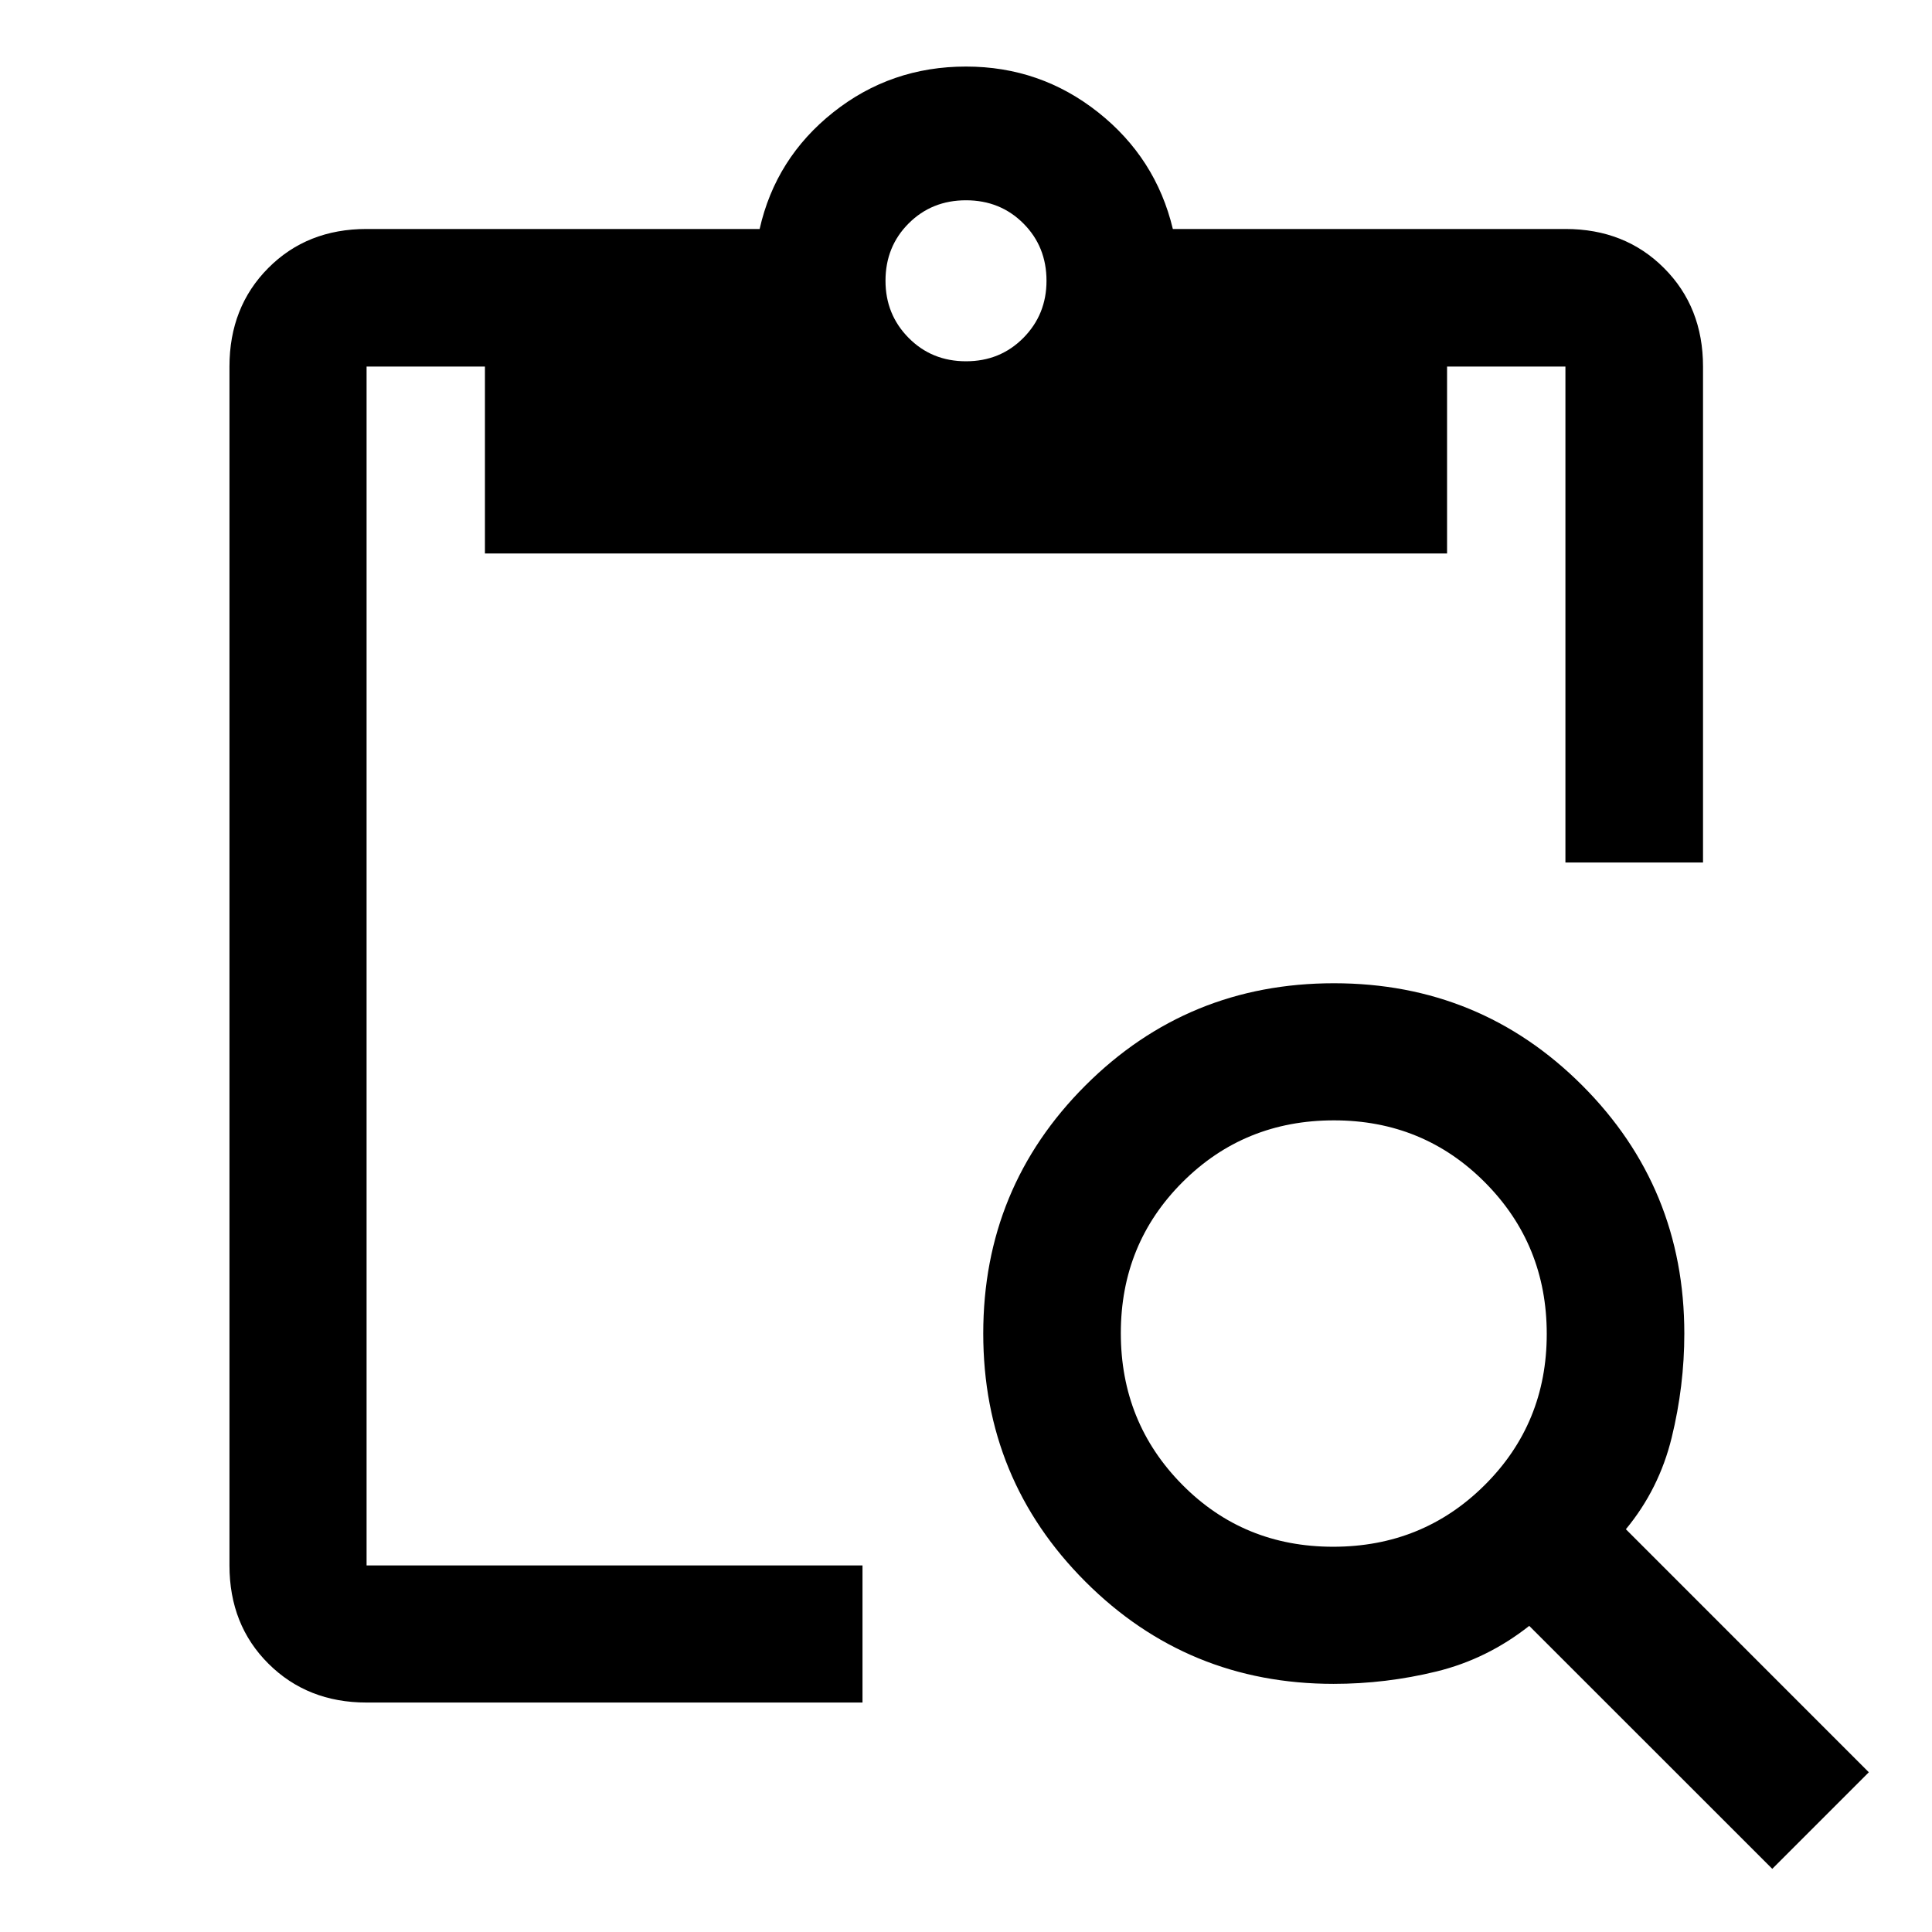
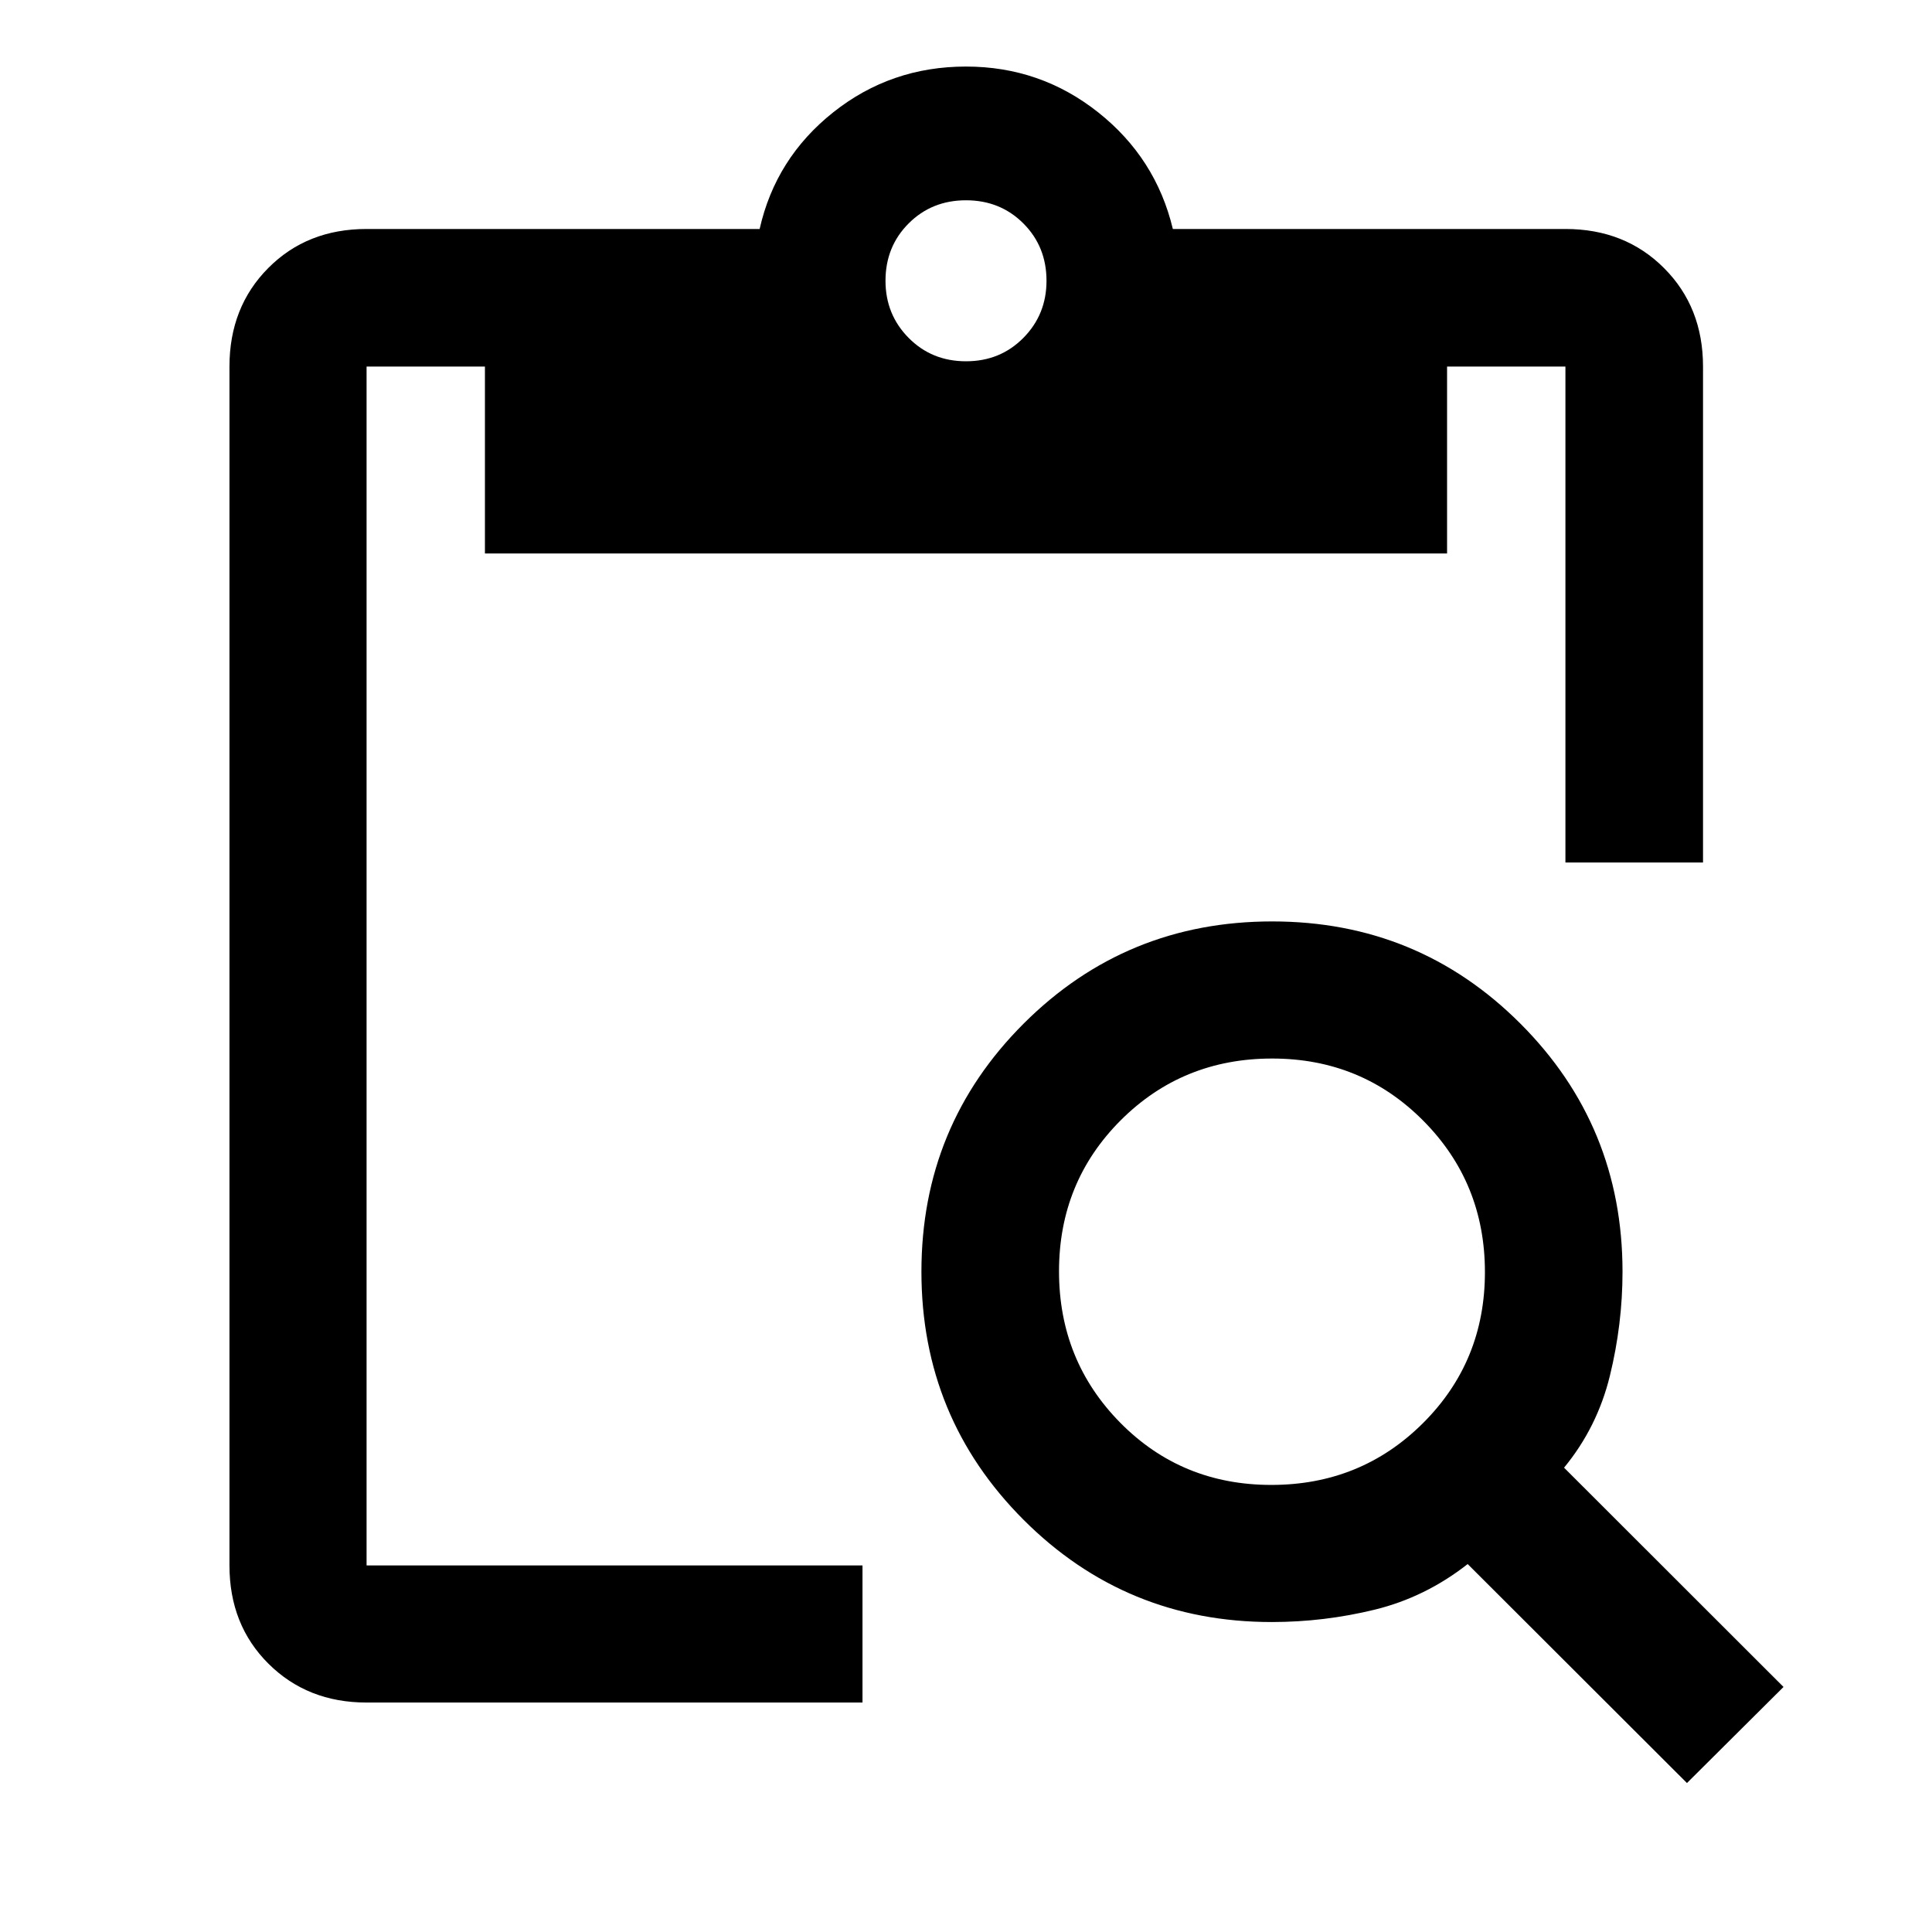
<svg xmlns="http://www.w3.org/2000/svg" height="48" viewBox="0 -960 960 960" width="48">
-   <path d="M880.63-31.39 759.87-152.11q-20.96 16.52-46.1 22.66-25.14 6.15-51.14 6.15-72.53 0-123.3-50.78-50.76-50.78-50.76-123.32 0-72.54 50.82-123.29 50.83-50.74 123.44-50.74t123.36 50.76q50.74 50.77 50.74 123.3 0 26-6.26 51.64t-22.78 45.6L928.61-79.37l-47.98 47.98Zm-218.2-160.04q44.53 0 75.33-30.67 30.81-30.66 30.81-75.07t-30.67-75.27q-30.66-30.86-75.07-30.86-44.53 0-75.21 30.66-30.69 30.66-30.69 75.07t30.49 75.27q30.49 30.87 75.01 30.87Zm183.79-340h-68.37v-246.42h-58.81v92.87H240.96v-92.87h-58.81v595.7h246.42v68.13H182.15q-29.35 0-48.74-19.28-19.39-19.27-19.39-48.85v-595.7q0-29.58 19.28-48.97 19.27-19.4 48.85-19.4h195.31q7.95-35.24 36.58-57.98 28.62-22.73 65.96-22.73 36.96 0 65.65 22.73 28.7 22.74 37.13 57.98h195.07q29.58 0 48.97 19.4 19.4 19.39 19.4 48.97v246.42ZM480-780.48q17 0 28.5-11.62t11.5-28.38q0-17-11.5-28.5t-28.5-11.5q-17 0-28.5 11.5t-11.5 28.5q0 16.76 11.5 28.38 11.5 11.62 28.5 11.62Z" />
+   <path d="M838.24-74.02 729.28-182.83q-21.08 16.53-46.23 22.67-25.14 6.14-51.14 6.14-72.52 0-123.29-50.78-50.77-50.78-50.77-123.32 0-72.54 50.83-123.29 50.82-50.74 123.44-50.74 72.61 0 123.35 50.77 50.75 50.77 50.75 123.29 0 26-6.26 51.64-6.26 25.65-22.79 45.73l109.05 108.96-47.98 47.74ZM631.71-222.15q44.53 0 75.33-30.67 30.81-30.66 30.81-75.07t-30.67-75.27q-30.66-30.86-75.07-30.86-44.52 0-75.21 30.66-30.68 30.67-30.68 75.07 0 44.41 30.48 75.28 30.49 30.86 75.01 30.86Zm214.51-309.28h-68.37v-246.42h-58.81v92.87H240.96v-92.87h-58.81v595.7h246.42v68.13H182.15q-29.35 0-48.74-19.28-19.39-19.27-19.39-48.85v-595.7q0-29.58 19.28-48.97 19.27-19.4 48.85-19.4h195.31q7.95-35.24 36.58-57.98 28.62-22.73 65.96-22.73 36.96 0 65.65 22.73 28.7 22.74 37.13 57.98h195.07q29.58 0 48.97 19.4 19.4 19.39 19.4 48.97v246.42ZM480-780.48q17 0 28.5-11.62t11.5-28.38q0-17-11.5-28.5t-28.5-11.5q-17 0-28.5 11.5t-11.5 28.5q0 16.76 11.5 28.38 11.5 11.62 28.5 11.62Z" />
</svg>
